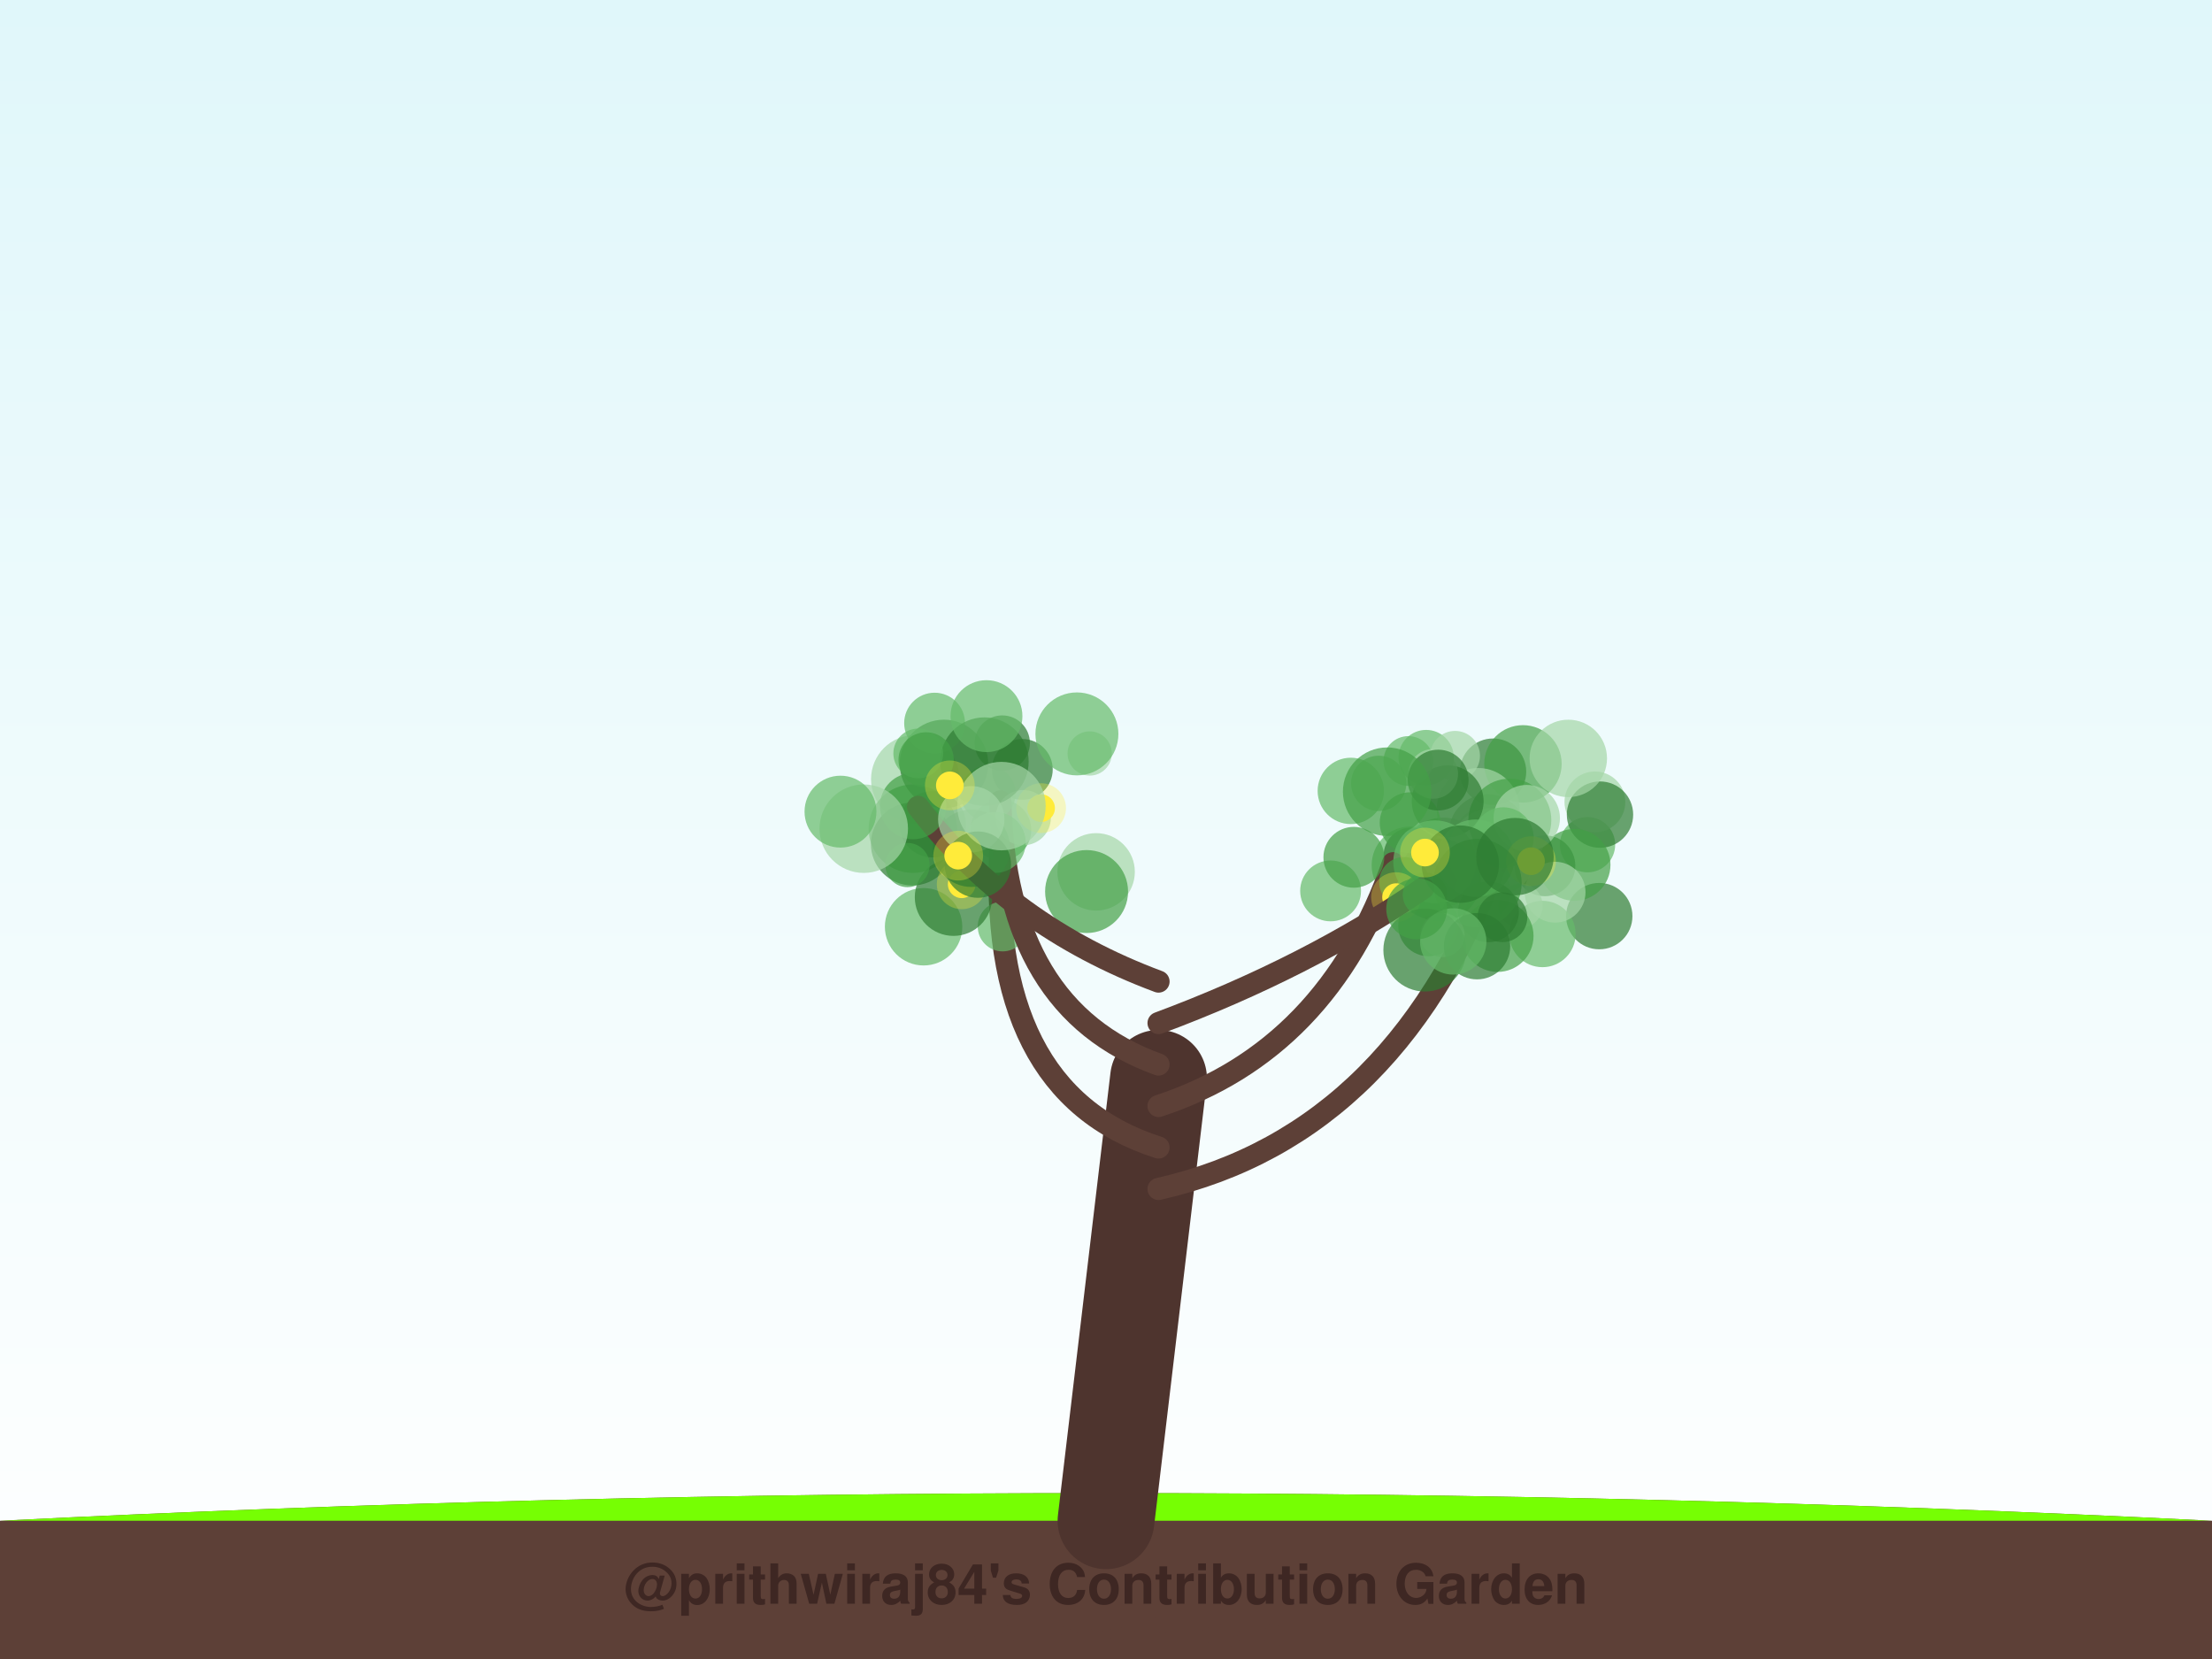
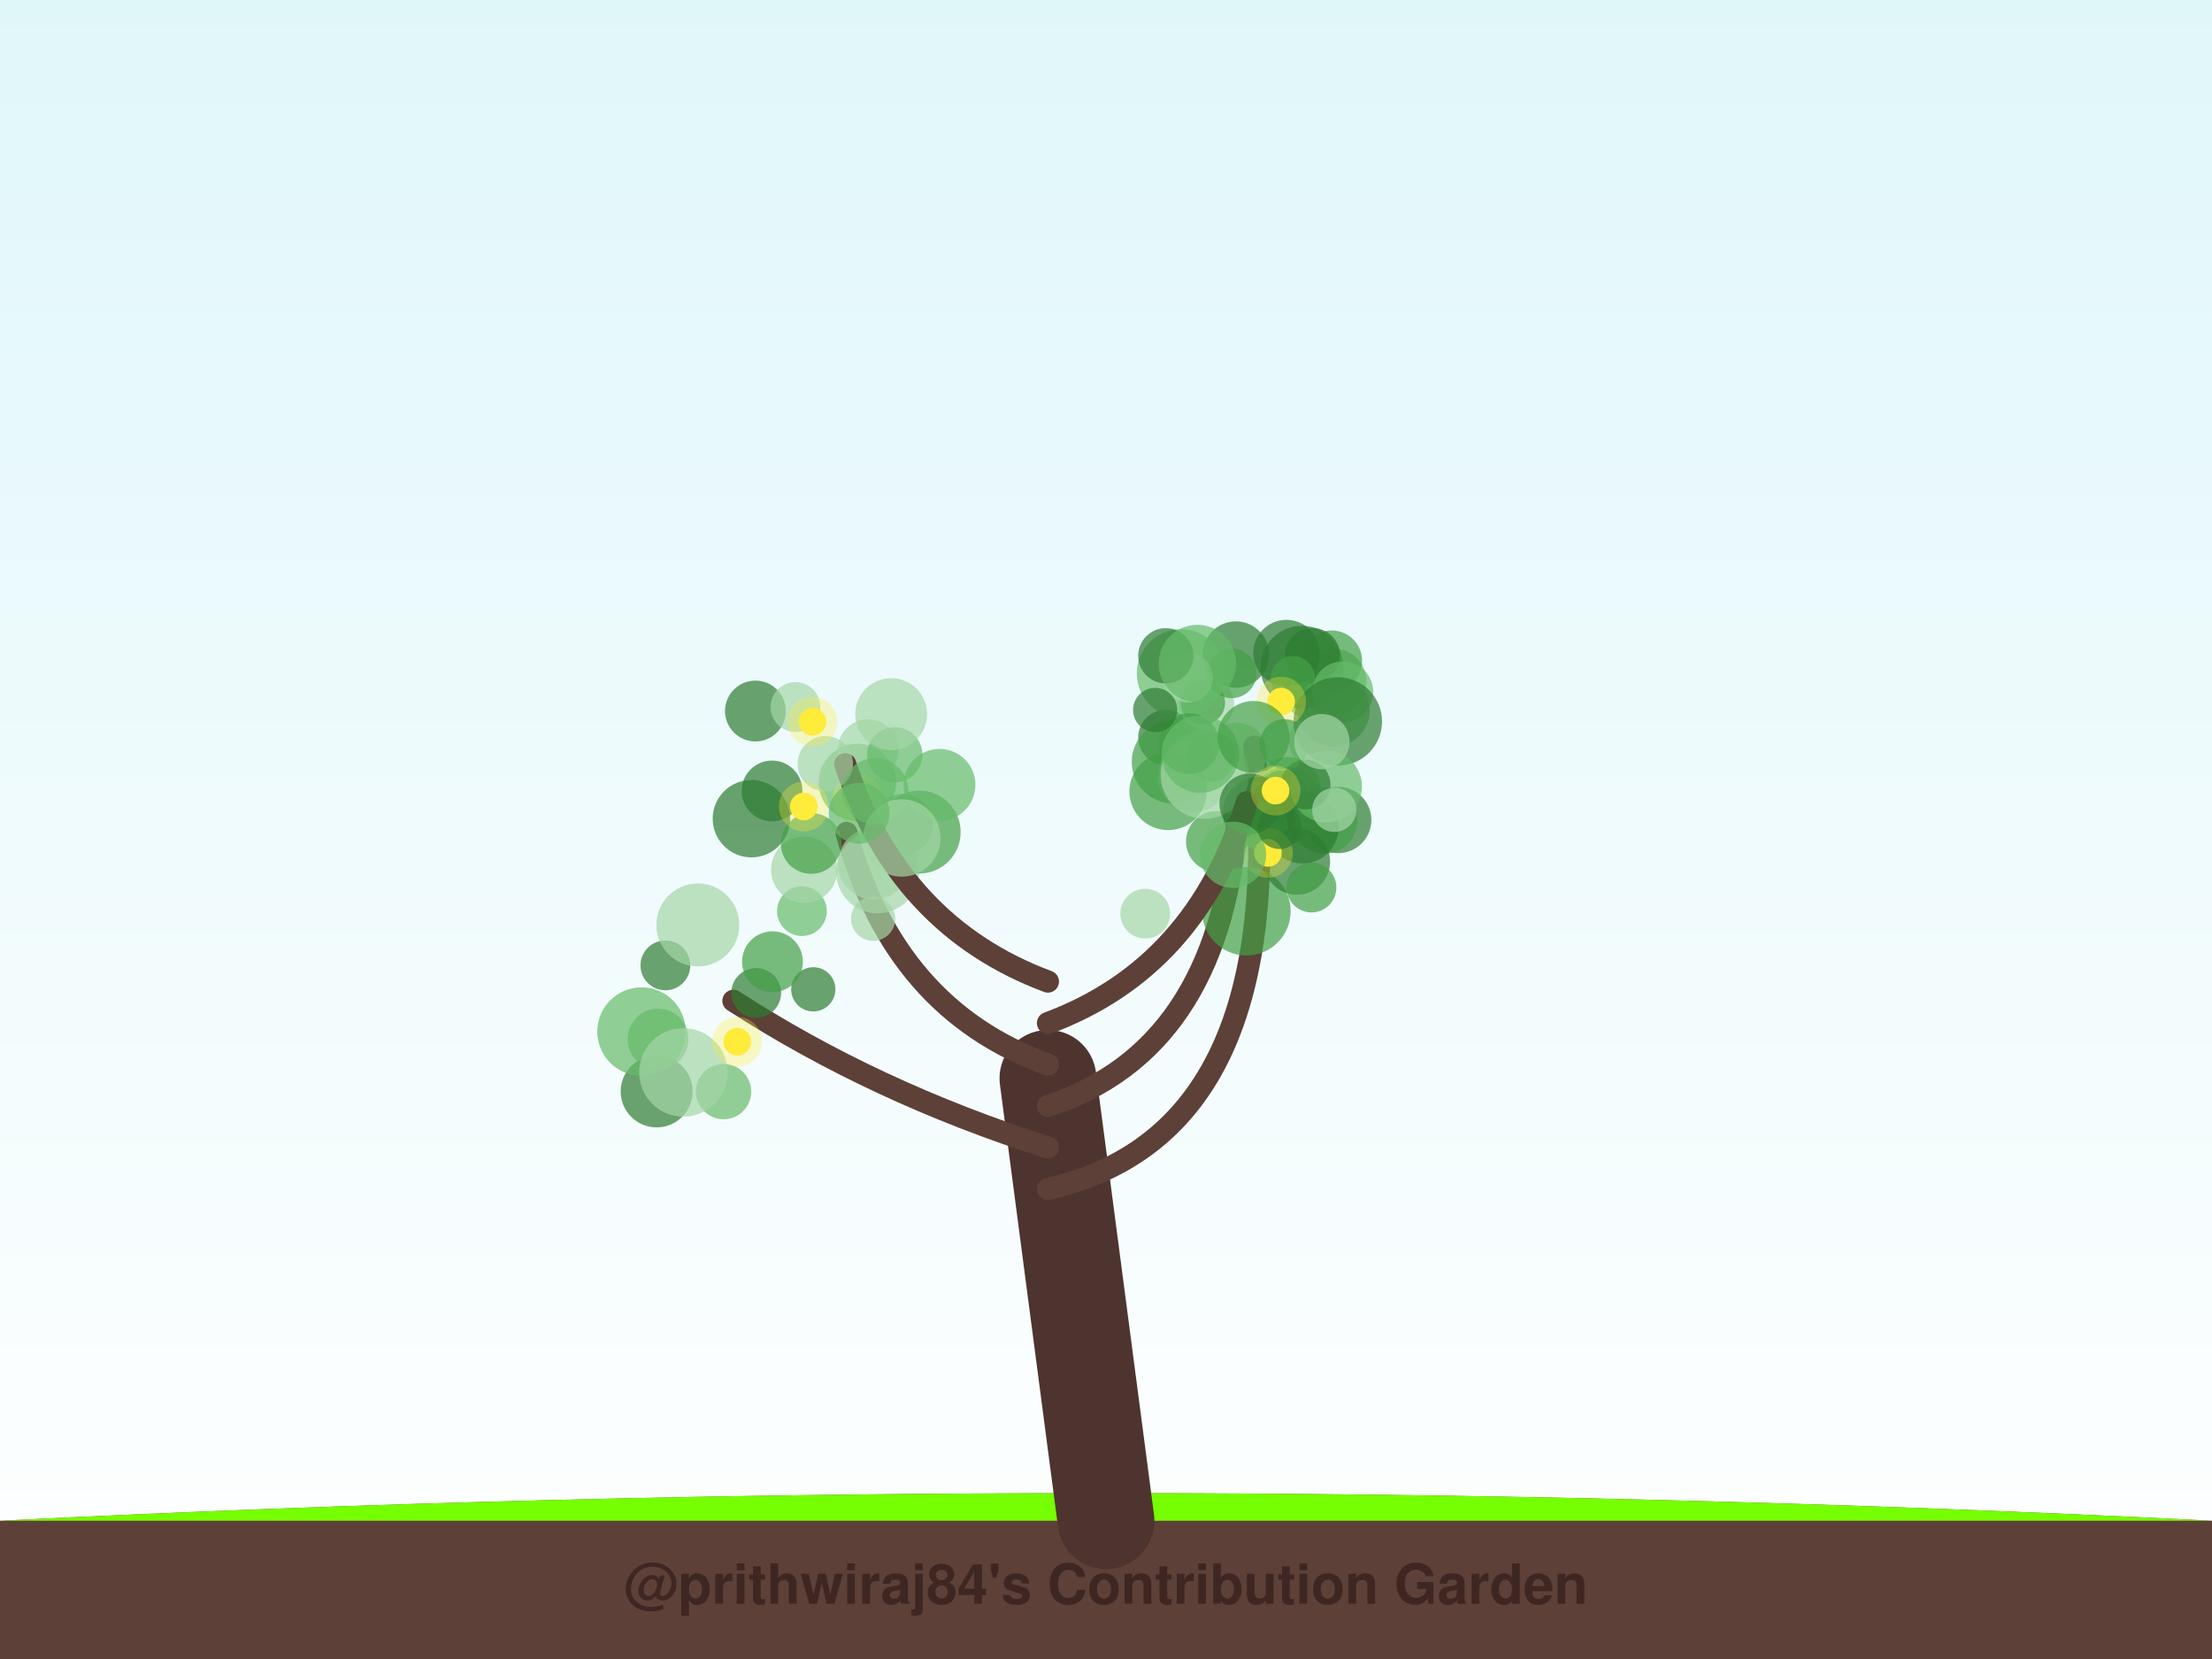
<svg xmlns="http://www.w3.org/2000/svg" width="800" height="600" viewBox="0 0 800 600">
  <defs>
    <linearGradient id="sky" x1="0%" y1="0%" x2="0%" y2="100%">
      <stop offset="0%" style="stop-color:#e0f7fa;stop-opacity:1" />
      <stop offset="100%" style="stop-color:#ffffff;stop-opacity:1" />
    </linearGradient>
    <filter id="glow" x="-20%" y="-20%" width="140%" height="140%">
      <feGaussianBlur stdDeviation="2" result="coloredBlur" />
      <feMerge>
        <feMergeNode in="coloredBlur" />
        <feMergeNode in="SourceGraphic" />
      </feMerge>
    </filter>
  </defs>
  <rect width="100%" height="100%" fill="url(#sky)" />
  <path d="M0,550 Q400,530 800,550 L800,600 L0,600 Z" stroke="#4e342e" stroke-width="0" fill="#5d4037" stroke-linecap="round" stroke-opacity="1.0" />
  <path d="M0,550 Q400,530 800,550" stroke="none" stroke-width="0" fill="#76ff03" stroke-linecap="round" stroke-opacity="0.1" />
-   <path d="M400,550 Q409.5,470.0 419,390" stroke="#4e342e" stroke-width="35" fill="none" stroke-linecap="round" stroke-opacity="1.0" />
-   <path d="M419,430 Q507.162,410 543.68,305.32" stroke="#5d4037" stroke-width="8" fill="none" stroke-linecap="round" stroke-opacity="1.0" />
-   <circle cx="574.152" cy="305.49" r="10" fill="#66bb6a" fill-opacity="0.7" />
-   <circle cx="558.738" cy="313.122" r="11" fill="#2e7d32" fill-opacity="0.7" />
-   <circle cx="578.393" cy="331.328" r="12" fill="#2e7d32" fill-opacity="0.7" />
-   <circle cx="539.977" cy="279.083" r="12" fill="#2e7d32" fill-opacity="0.7" />
-   <circle cx="550.799" cy="276.264" r="14" fill="#43a047" fill-opacity="0.7" />
-   <circle cx="576.82" cy="290.023" r="11" fill="#a5d6a7" fill-opacity="0.7" />
-   <circle cx="522.039" cy="311.7" r="16" fill="#43a047" fill-opacity="0.7" />
-   <circle cx="515.787" cy="273.98" r="10" fill="#66bb6a" fill-opacity="0.7" />
-   <circle cx="557.85" cy="337.795" r="12" fill="#66bb6a" fill-opacity="0.7" />
-   <circle cx="510.077" cy="312.916" r="14" fill="#66bb6a" fill-opacity="0.7" />
-   <circle cx="549.933" cy="327.546" r="8" fill="#a5d6a7" fill-opacity="0.7" />
-   <circle cx="530.631" cy="312.19" r="12" fill="#2e7d32" fill-opacity="0.7" />
-   <circle cx="521.247" cy="319.05" r="14" fill="#66bb6a" fill-opacity="0.7" />
-   <circle cx="535.649" cy="301.569" r="9" fill="#66bb6a" fill-opacity="0.7" />
-   <circle cx="538.007" cy="301.257" r="14" fill="#2e7d32" fill-opacity="0.7" />
-   <circle cx="536.344" cy="322.602" r="10" fill="#a5d6a7" fill-opacity="0.7" />
-   <circle cx="539.778" cy="308.277" r="16" fill="#a5d6a7" fill-opacity="0.7" />
-   <circle cx="534.602" cy="292.76" r="15" fill="#a5d6a7" fill-opacity="0.7" />
-   <circle cx="578.659" cy="294.619" r="12" fill="#2e7d32" fill-opacity="0.7" />
-   <circle cx="546.055" cy="296.6" r="15" fill="#43a047" fill-opacity="0.7" />
-   <circle cx="526.249" cy="273.348" r="9" fill="#a5d6a7" fill-opacity="0.7" />
-   <circle cx="569.446" cy="312.79" r="13" fill="#43a047" fill-opacity="0.7" />
-   <circle cx="516.685" cy="334.838" r="11" fill="#43a047" fill-opacity="0.7" />
-   <circle cx="552.179" cy="295.881" r="12" fill="#a5d6a7" fill-opacity="0.7" />
-   <circle cx="543.695" cy="302.976" r="11" fill="#66bb6a" fill-opacity="0.7" />
-   <circle cx="520.589" cy="318.279" r="15" fill="#2e7d32" fill-opacity="0.7" />
-   <circle cx="567.198" cy="274.29" r="14" fill="#a5d6a7" fill-opacity="0.7" />
-   <circle cx="541.625" cy="338.508" r="13" fill="#43a047" fill-opacity="0.7" />
-   <circle cx="538.334" cy="329.752" r="11" fill="#2e7d32" fill-opacity="0.7" />
-   <circle cx="523.57" cy="289.787" r="13" fill="#2e7d32" fill-opacity="0.7" />
-   <circle cx="510.412" cy="309.333" r="10" fill="#2e7d32" fill-opacity="0.7" />
-   <circle cx="533.713" cy="310.379" r="14" fill="#66bb6a" fill-opacity="0.7" />
-   <circle cx="562.419" cy="322.674" r="11" fill="#a5d6a7" fill-opacity="0.7" />
-   <circle cx="509.36" cy="275.228" r="9" fill="#66bb6a" fill-opacity="0.7" />
-   <circle cx="553.705" cy="311.473" r="5" fill="#ffeb3b" fill-opacity="1.0" />
-   <circle cx="553.705" cy="311.473" r="9" fill="#ffeb3b" fill-opacity="0.3" />
-   <path d="M419,415 Q356.206,395 361.984,303.1" stroke="#5d4037" stroke-width="8" fill="none" stroke-linecap="round" stroke-opacity="1.0" />
-   <circle cx="331.026" cy="281.819" r="16" fill="#a5d6a7" fill-opacity="0.7" />
-   <circle cx="334.027" cy="335.174" r="14" fill="#66bb6a" fill-opacity="0.7" />
-   <circle cx="330.152" cy="299.703" r="16" fill="#43a047" fill-opacity="0.7" />
-   <circle cx="362.613" cy="335.081" r="9" fill="#66bb6a" fill-opacity="0.7" />
-   <circle cx="396.43" cy="315.317" r="14" fill="#a5d6a7" fill-opacity="0.7" />
-   <circle cx="361.966" cy="300.168" r="11" fill="#43a047" fill-opacity="0.7" />
-   <circle cx="341.404" cy="276.282" r="16" fill="#2e7d32" fill-opacity="0.7" />
-   <circle cx="394.096" cy="272.507" r="8" fill="#a5d6a7" fill-opacity="0.7" />
-   <circle cx="369.734" cy="278.271" r="11" fill="#2e7d32" fill-opacity="0.7" />
-   <circle cx="329.976" cy="305.241" r="15" fill="#2e7d32" fill-opacity="0.7" />
-   <circle cx="344.848" cy="324.482" r="14" fill="#2e7d32" fill-opacity="0.7" />
-   <circle cx="347.814" cy="319.817" r="5" fill="#ffeb3b" fill-opacity="1.0" />
-   <circle cx="347.814" cy="319.817" r="9" fill="#ffeb3b" fill-opacity="0.3" />
-   <path d="M419,400 Q480.029,380 503.789,312.198" stroke="#5d4037" stroke-width="8" fill="none" stroke-linecap="round" stroke-opacity="1.0" />
-   <circle cx="498.62" cy="283.314" r="10" fill="#66bb6a" fill-opacity="0.7" />
-   <circle cx="509.998" cy="297.537" r="11" fill="#43a047" fill-opacity="0.7" />
-   <circle cx="518.323" cy="279.886" r="9" fill="#a5d6a7" fill-opacity="0.7" />
-   <circle cx="521.68" cy="338.161" r="8" fill="#a5d6a7" fill-opacity="0.7" />
-   <circle cx="520.126" cy="282.131" r="11" fill="#2e7d32" fill-opacity="0.7" />
-   <circle cx="518.901" cy="311.693" r="15" fill="#66bb6a" fill-opacity="0.7" />
-   <circle cx="488.537" cy="286.04" r="12" fill="#66bb6a" fill-opacity="0.7" />
-   <circle cx="507.798" cy="318.961" r="9" fill="#43a047" fill-opacity="0.7" />
-   <circle cx="481.231" cy="322.206" r="11" fill="#66bb6a" fill-opacity="0.7" />
-   <circle cx="534.339" cy="319.386" r="16" fill="#43a047" fill-opacity="0.7" />
-   <circle cx="504.901" cy="324.466" r="5" fill="#ffeb3b" fill-opacity="1.0" />
-   <circle cx="504.901" cy="324.466" r="9" fill="#ffeb3b" fill-opacity="0.3" />
-   <path d="M419,385 Q363.485,365 361.816,289.829" stroke="#5d4037" stroke-width="8" fill="none" stroke-linecap="round" stroke-opacity="1.0" />
-   <circle cx="357.336" cy="286.939" r="10" fill="#43a047" fill-opacity="0.7" />
-   <circle cx="392.976" cy="322.44" r="15" fill="#43a047" fill-opacity="0.7" />
-   <circle cx="389.479" cy="265.426" r="15" fill="#66bb6a" fill-opacity="0.7" />
-   <circle cx="370.067" cy="295.716" r="10" fill="#a5d6a7" fill-opacity="0.7" />
-   <circle cx="351.344" cy="306.783" r="14" fill="#2e7d32" fill-opacity="0.7" />
-   <circle cx="337.296" cy="298.105" r="12" fill="#2e7d32" fill-opacity="0.7" />
-   <circle cx="359.969" cy="304.692" r="11" fill="#66bb6a" fill-opacity="0.7" />
-   <circle cx="338.007" cy="261.532" r="11" fill="#66bb6a" fill-opacity="0.7" />
-   <circle cx="328.208" cy="312.853" r="8" fill="#43a047" fill-opacity="0.7" />
-   <circle cx="356.031" cy="275.453" r="16" fill="#2e7d32" fill-opacity="0.7" />
-   <circle cx="376.527" cy="292.275" r="5" fill="#ffeb3b" fill-opacity="1.0" />
-   <circle cx="376.527" cy="292.275" r="9" fill="#ffeb3b" fill-opacity="0.3" />
-   <path d="M419,370 Q472.75,350 514.783,321.196" stroke="#5d4037" stroke-width="8" fill="none" stroke-linecap="round" stroke-opacity="1.0" />
-   <circle cx="547.909" cy="309.813" r="14" fill="#2e7d32" fill-opacity="0.7" />
-   <circle cx="489.637" cy="310.053" r="11" fill="#43a047" fill-opacity="0.7" />
-   <circle cx="515.33" cy="323.576" r="8" fill="#43a047" fill-opacity="0.7" />
-   <circle cx="515.315" cy="343.601" r="15" fill="#2e7d32" fill-opacity="0.7" />
-   <circle cx="528.147" cy="312.537" r="14" fill="#2e7d32" fill-opacity="0.7" />
-   <circle cx="534.186" cy="342.203" r="12" fill="#2e7d32" fill-opacity="0.7" />
-   <circle cx="501.68" cy="286.319" r="16" fill="#43a047" fill-opacity="0.7" />
-   <circle cx="543.37" cy="331.738" r="9" fill="#2e7d32" fill-opacity="0.7" />
-   <circle cx="525.587" cy="340.486" r="12" fill="#66bb6a" fill-opacity="0.7" />
-   <circle cx="512.357" cy="328.71" r="11" fill="#43a047" fill-opacity="0.7" />
-   <circle cx="515.362" cy="308.339" r="5" fill="#ffeb3b" fill-opacity="1.0" />
-   <circle cx="515.362" cy="308.339" r="9" fill="#ffeb3b" fill-opacity="0.3" />
-   <path d="M419,355 Q365.25,335 332.031,291.813" stroke="#5d4037" stroke-width="8" fill="none" stroke-linecap="round" stroke-opacity="1.0" />
-   <circle cx="330.238" cy="291.528" r="12" fill="#43a047" fill-opacity="0.7" />
-   <circle cx="312.385" cy="299.702" r="16" fill="#a5d6a7" fill-opacity="0.7" />
-   <circle cx="351.275" cy="296.296" r="12" fill="#a5d6a7" fill-opacity="0.7" />
-   <circle cx="332.098" cy="272.493" r="9" fill="#66bb6a" fill-opacity="0.7" />
-   <circle cx="353.667" cy="312.705" r="12" fill="#2e7d32" fill-opacity="0.7" />
-   <circle cx="362.481" cy="268.739" r="10" fill="#2e7d32" fill-opacity="0.7" />
-   <circle cx="303.971" cy="293.541" r="13" fill="#66bb6a" fill-opacity="0.7" />
-   <circle cx="356.771" cy="259.001" r="13" fill="#66bb6a" fill-opacity="0.7" />
-   <circle cx="334.946" cy="274.825" r="10" fill="#43a047" fill-opacity="0.7" />
-   <circle cx="362.188" cy="291.541" r="16" fill="#a5d6a7" fill-opacity="0.7" />
-   <circle cx="343.52" cy="284.042" r="5" fill="#ffeb3b" fill-opacity="1.0" />
-   <circle cx="343.52" cy="284.042" r="9" fill="#ffeb3b" fill-opacity="0.3" />
-   <circle cx="346.543" cy="309.457" r="5" fill="#ffeb3b" fill-opacity="1.0" />
-   <circle cx="346.543" cy="309.457" r="9" fill="#ffeb3b" fill-opacity="0.3" />
+   <path d="M400,550 Q389.5,470.0 379,390" stroke="#4e342e" stroke-width="35" fill="none" stroke-linecap="round" stroke-opacity="1.0" />
+   <path d="M379,430 Q467.27,410 453.609,270.001" stroke="#5d4037" stroke-width="8" fill="none" stroke-linecap="round" stroke-opacity="1.0" />
+   <circle cx="474.475" cy="250.444" r="10" fill="#66bb6a" fill-opacity="0.7" />
+   <circle cx="477.111" cy="267.727" r="11" fill="#a5d6a7" fill-opacity="0.7" />
+   <circle cx="482.225" cy="246.526" r="12" fill="#66bb6a" fill-opacity="0.7" />
+   <circle cx="470.889" cy="241.33" r="15" fill="#2e7d32" fill-opacity="0.7" />
+   <circle cx="447.267" cy="272.385" r="11" fill="#a5d6a7" fill-opacity="0.7" />
+   <circle cx="465.784" cy="285.765" r="12" fill="#66bb6a" fill-opacity="0.7" />
+   <circle cx="456.31" cy="287.505" r="9" fill="#a5d6a7" fill-opacity="0.7" />
+   <circle cx="421.655" cy="266.716" r="10" fill="#2e7d32" fill-opacity="0.7" />
+   <circle cx="483.971" cy="296.546" r="12" fill="#2e7d32" fill-opacity="0.7" />
+   <circle cx="482.378" cy="256.973" r="13" fill="#66bb6a" fill-opacity="0.7" />
+   <circle cx="436.341" cy="254.537" r="10" fill="#a5d6a7" fill-opacity="0.7" />
+   <circle cx="462.925" cy="295.108" r="11" fill="#43a047" fill-opacity="0.7" />
+   <circle cx="481.628" cy="239.018" r="11" fill="#43a047" fill-opacity="0.7" />
+   <circle cx="474.662" cy="237.1" r="10" fill="#2e7d32" fill-opacity="0.7" />
+   <circle cx="465.38" cy="290.315" r="13" fill="#66bb6a" fill-opacity="0.7" />
+   <circle cx="463.781" cy="287.636" r="9" fill="#43a047" fill-opacity="0.7" />
+   <circle cx="446.966" cy="236.727" r="12" fill="#2e7d32" fill-opacity="0.7" />
+   <circle cx="460.399" cy="290.423" r="8" fill="#2e7d32" fill-opacity="0.7" />
+   <circle cx="465.246" cy="236.174" r="12" fill="#2e7d32" fill-opacity="0.7" />
+   <circle cx="435.064" cy="254.097" r="8" fill="#43a047" fill-opacity="0.7" />
+   <circle cx="424.313" cy="275.577" r="15" fill="#43a047" fill-opacity="0.7" />
+   <circle cx="478.932" cy="296.775" r="12" fill="#43a047" fill-opacity="0.7" />
+   <circle cx="439.932" cy="304.322" r="11" fill="#43a047" fill-opacity="0.7" />
+   <circle cx="467.562" cy="245.257" r="8" fill="#43a047" fill-opacity="0.7" />
+   <circle cx="427.132" cy="243.543" r="16" fill="#66bb6a" fill-opacity="0.7" />
+   <circle cx="445.433" cy="243.51" r="9" fill="#43a047" fill-opacity="0.7" />
+   <circle cx="429.593" cy="245.035" r="9" fill="#a5d6a7" fill-opacity="0.7" />
+   <circle cx="471.127" cy="299.303" r="13" fill="#2e7d32" fill-opacity="0.7" />
+   <circle cx="455.29" cy="293.889" r="13" fill="#2e7d32" fill-opacity="0.7" />
+   <circle cx="431.739" cy="280.674" r="13" fill="#a5d6a7" fill-opacity="0.7" />
+   <circle cx="421.641" cy="237.179" r="10" fill="#2e7d32" fill-opacity="0.7" />
+   <circle cx="485.638" cy="250.203" r="11" fill="#66bb6a" fill-opacity="0.7" />
+   <circle cx="483.83" cy="260.933" r="16" fill="#2e7d32" fill-opacity="0.7" />
+   <circle cx="433.052" cy="239.972" r="14" fill="#66bb6a" fill-opacity="0.7" />
+   <circle cx="463.33" cy="253.75" r="5" fill="#ffeb3b" fill-opacity="1.0" />
+   <circle cx="463.33" cy="253.75" r="9" fill="#ffeb3b" fill-opacity="0.3" />
+   <path d="M379,415 Q316.243,395 265.246,361.956" stroke="#5d4037" stroke-width="8" fill="none" stroke-linecap="round" stroke-opacity="1.0" />
+   <circle cx="240.646" cy="349.14" r="9" fill="#2e7d32" fill-opacity="0.7" />
+   <circle cx="261.695" cy="394.799" r="10" fill="#66bb6a" fill-opacity="0.7" />
+   <circle cx="237.48" cy="394.74" r="13" fill="#2e7d32" fill-opacity="0.7" />
+   <circle cx="232.022" cy="373.089" r="16" fill="#66bb6a" fill-opacity="0.7" />
+   <circle cx="294.138" cy="357.805" r="8" fill="#2e7d32" fill-opacity="0.7" />
+   <circle cx="273.482" cy="359.111" r="9" fill="#2e7d32" fill-opacity="0.7" />
+   <circle cx="279.372" cy="347.825" r="11" fill="#43a047" fill-opacity="0.7" />
+   <circle cx="290.032" cy="329.517" r="9" fill="#66bb6a" fill-opacity="0.7" />
+   <circle cx="237.981" cy="375.775" r="11" fill="#66bb6a" fill-opacity="0.7" />
+   <circle cx="252.385" cy="334.515" r="15" fill="#a5d6a7" fill-opacity="0.7" />
+   <circle cx="247.155" cy="387.856" r="16" fill="#a5d6a7" fill-opacity="0.7" />
+   <circle cx="266.629" cy="376.741" r="5" fill="#ffeb3b" fill-opacity="1.0" />
+   <circle cx="266.629" cy="376.741" r="9" fill="#ffeb3b" fill-opacity="0.3" />
+   <path d="M379,400 Q439.997,380 447.218,298.862" stroke="#5d4037" stroke-width="8" fill="none" stroke-linecap="round" stroke-opacity="1.0" />
+   <circle cx="422.457" cy="286.224" r="14" fill="#43a047" fill-opacity="0.7" />
+   <circle cx="456.787" cy="299.005" r="9" fill="#43a047" fill-opacity="0.7" />
+   <circle cx="437.793" cy="273.651" r="9" fill="#2e7d32" fill-opacity="0.7" />
+   <circle cx="479.554" cy="284.423" r="13" fill="#66bb6a" fill-opacity="0.7" />
+   <circle cx="472.187" cy="283.729" r="9" fill="#2e7d32" fill-opacity="0.7" />
+   <circle cx="450.78" cy="329.56" r="16" fill="#43a047" fill-opacity="0.7" />
+   <circle cx="469.054" cy="311.599" r="12" fill="#2e7d32" fill-opacity="0.7" />
+   <circle cx="435.751" cy="280.12" r="16" fill="#a5d6a7" fill-opacity="0.7" />
+   <circle cx="430.011" cy="268.955" r="11" fill="#43a047" fill-opacity="0.7" />
+   <circle cx="414.19" cy="330.434" r="9" fill="#a5d6a7" fill-opacity="0.7" />
+   <circle cx="458.562" cy="308.452" r="5" fill="#ffeb3b" fill-opacity="1.0" />
+   <circle cx="458.562" cy="308.452" r="9" fill="#ffeb3b" fill-opacity="0.3" />
+   <path d="M379,385 Q323.501,365 306.179,301.229" stroke="#5d4037" stroke-width="8" fill="none" stroke-linecap="round" stroke-opacity="1.0" />
+   <circle cx="326.374" cy="298.151" r="11" fill="#66bb6a" fill-opacity="0.7" />
+   <circle cx="316.017" cy="312.336" r="13" fill="#a5d6a7" fill-opacity="0.7" />
+   <circle cx="271.757" cy="296.085" r="14" fill="#2e7d32" fill-opacity="0.7" />
+   <circle cx="317.389" cy="315.313" r="15" fill="#a5d6a7" fill-opacity="0.7" />
+   <circle cx="332.435" cy="300.933" r="15" fill="#43a047" fill-opacity="0.7" />
+   <circle cx="310.096" cy="282.979" r="14" fill="#66bb6a" fill-opacity="0.7" />
+   <circle cx="313.941" cy="271.155" r="11" fill="#a5d6a7" fill-opacity="0.7" />
+   <circle cx="290.857" cy="314.551" r="12" fill="#a5d6a7" fill-opacity="0.7" />
+   <circle cx="323.604" cy="272.978" r="10" fill="#66bb6a" fill-opacity="0.7" />
+   <circle cx="315.777" cy="332.277" r="8" fill="#a5d6a7" fill-opacity="0.7" />
+   <circle cx="310.104" cy="288.901" r="5" fill="#ffeb3b" fill-opacity="1.0" />
+   <circle cx="310.104" cy="288.901" r="9" fill="#ffeb3b" fill-opacity="0.3" />
+   <path d="M379,370 Q432.739,350 450.917,290.128" stroke="#5d4037" stroke-width="8" fill="none" stroke-linecap="round" stroke-opacity="1.0" />
+   <circle cx="464.608" cy="269.093" r="9" fill="#43a047" fill-opacity="0.7" />
+   <circle cx="434.098" cy="272.717" r="14" fill="#66bb6a" fill-opacity="0.7" />
+   <circle cx="417.788" cy="256.775" r="8" fill="#2e7d32" fill-opacity="0.7" />
+   <circle cx="478.074" cy="268.235" r="10" fill="#a5d6a7" fill-opacity="0.7" />
+   <circle cx="474.319" cy="320.99" r="9" fill="#43a047" fill-opacity="0.7" />
+   <circle cx="453.36" cy="266.518" r="13" fill="#43a047" fill-opacity="0.7" />
+   <circle cx="452.036" cy="290.744" r="11" fill="#2e7d32" fill-opacity="0.7" />
+   <circle cx="445.914" cy="309.163" r="12" fill="#66bb6a" fill-opacity="0.7" />
+   <circle cx="482.572" cy="292.889" r="8" fill="#a5d6a7" fill-opacity="0.7" />
+   <circle cx="462.76" cy="299.056" r="8" fill="#2e7d32" fill-opacity="0.7" />
+   <circle cx="461.322" cy="285.93" r="5" fill="#ffeb3b" fill-opacity="1.0" />
+   <circle cx="461.322" cy="285.93" r="9" fill="#ffeb3b" fill-opacity="0.3" />
+   <path d="M379,355 Q325.261,335 305.7,276.396" stroke="#5d4037" stroke-width="8" fill="none" stroke-linecap="round" stroke-opacity="1.0" />
+   <circle cx="293.377" cy="305.028" r="11" fill="#43a047" fill-opacity="0.7" />
+   <circle cx="298.475" cy="276.206" r="10" fill="#a5d6a7" fill-opacity="0.7" />
+   <circle cx="279.217" cy="286.067" r="11" fill="#2e7d32" fill-opacity="0.7" />
+   <circle cx="339.773" cy="283.863" r="13" fill="#66bb6a" fill-opacity="0.7" />
+   <circle cx="273.21" cy="257.153" r="11" fill="#2e7d32" fill-opacity="0.7" />
+   <circle cx="322.309" cy="258.274" r="13" fill="#a5d6a7" fill-opacity="0.7" />
+   <circle cx="316.553" cy="286.166" r="12" fill="#66bb6a" fill-opacity="0.7" />
+   <circle cx="326.136" cy="303.06" r="14" fill="#a5d6a7" fill-opacity="0.7" />
+   <circle cx="287.673" cy="255.7" r="9" fill="#a5d6a7" fill-opacity="0.7" />
+   <circle cx="310.693" cy="294.124" r="11" fill="#66bb6a" fill-opacity="0.7" />
+   <circle cx="293.857" cy="260.999" r="5" fill="#ffeb3b" fill-opacity="1.0" />
+   <circle cx="293.857" cy="260.999" r="9" fill="#ffeb3b" fill-opacity="0.3" />
+   <circle cx="290.707" cy="291.672" r="5" fill="#ffeb3b" fill-opacity="1.0" />
+   <circle cx="290.707" cy="291.672" r="9" fill="#ffeb3b" fill-opacity="0.3" />
  <text x="400" y="580" font-family="Segoe UI, Helvetica, Arial, sans-serif" font-size="20" fill="#3e2723" text-anchor="middle" font-weight="bold">@prithwiraj84's Contribution Garden</text>
  <text x="400" y="595" font-family="Segoe UI, Helvetica, Arial, sans-serif" font-size="14" fill="#5d4037" text-anchor="middle" font-weight="bold">Grown over 5 years</text>
</svg>
